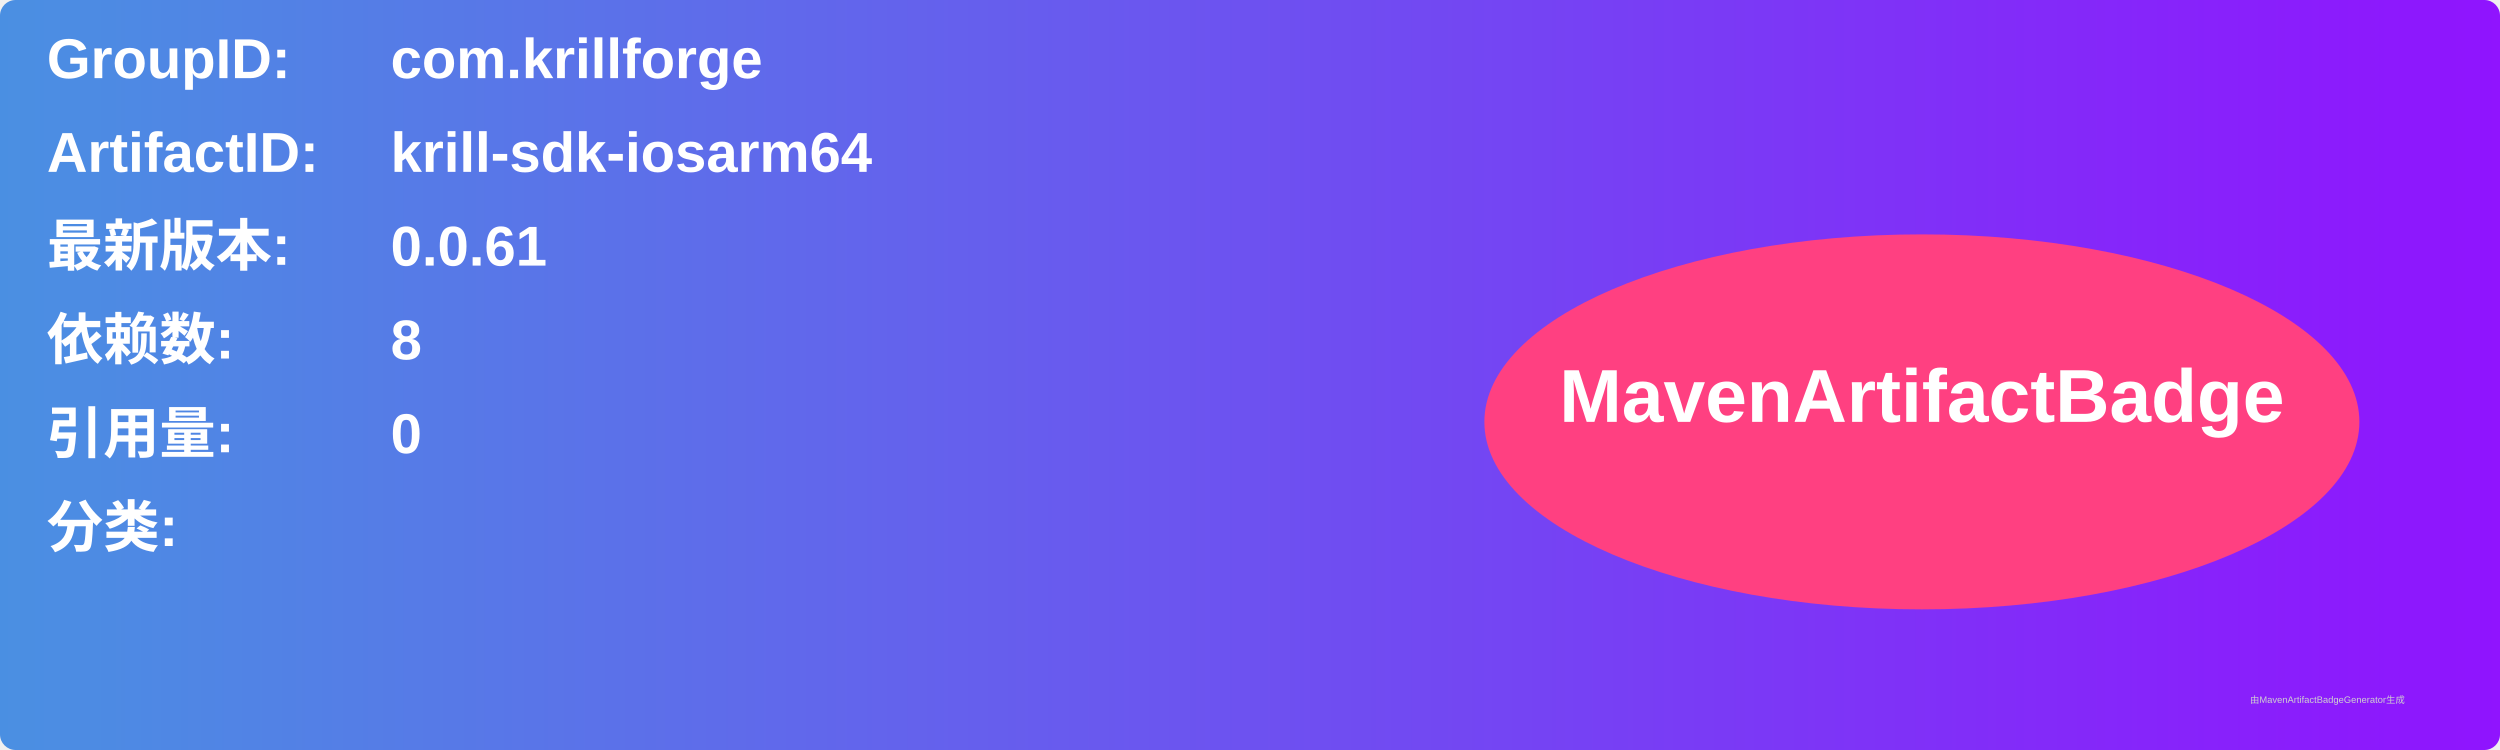
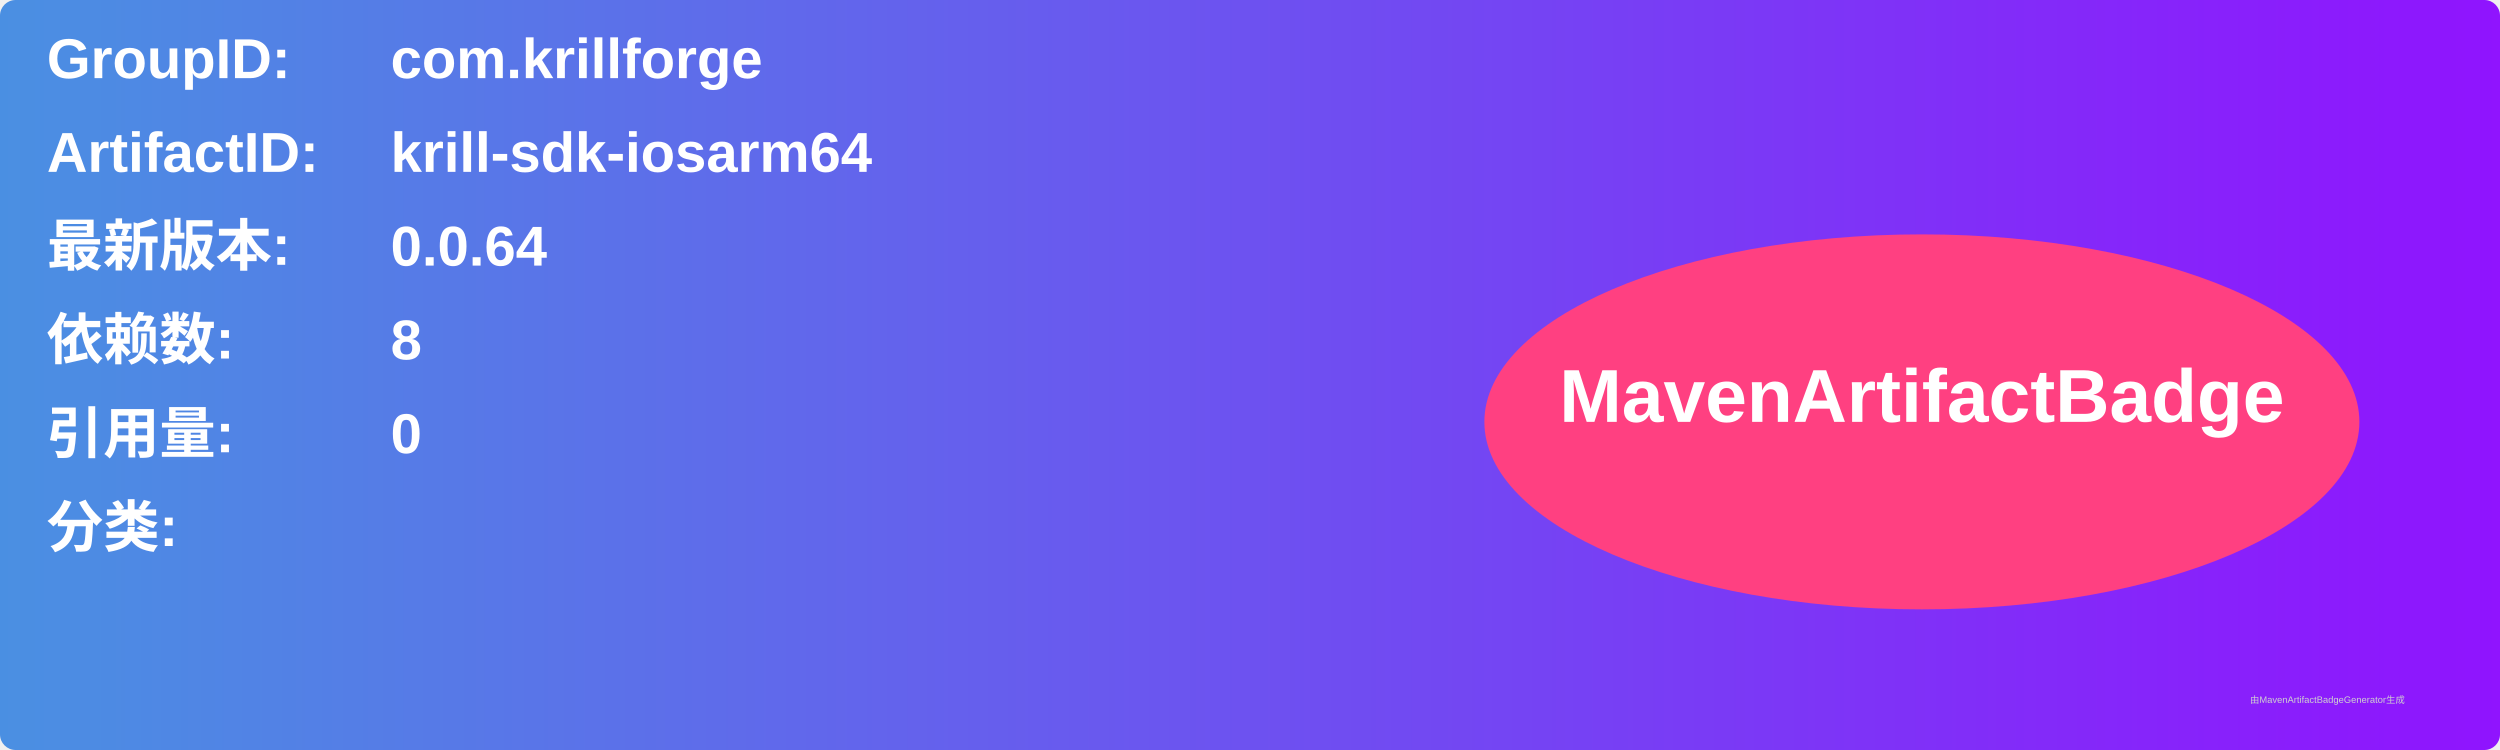
<svg xmlns="http://www.w3.org/2000/svg" width="800" height="240" viewBox="0 0 800 240">
  <linearGradient id="grad" x1="0%" y1="0%" x2="100%" y2="0%">
    <stop offset="0%" stop-color="#4a90e2" />
    <stop offset="100%" stop-color="#9013fe" />
  </linearGradient>
  <rect width="100%" height="100%" rx="5" ry="5" fill="url(#grad)" />
  <g transform="translate(15, 15)">
    <text x="0" y="10" font-family="Arial" font-size="18" fill="white" font-weight="bold" width="260">GroupID:</text>
    <text x="110" y="10" font-family="Arial" font-size="18" fill="white" font-weight="bold" width="460">com.krillforge</text>
    <text x="0" y="40" font-family="Arial" font-size="18" fill="white" font-weight="bold" width="260">ArtifactID:</text>
    <text x="110" y="40" font-family="Arial" font-size="18" fill="white" font-weight="bold" width="460">krill-sdk-iosarm64</text>
    <text x="0" y="70" font-family="Arial" font-size="18" fill="white" font-weight="bold">最新版本:</text>
    <text x="110" y="70" font-family="Arial" font-size="18" fill="white" font-weight="bold">
-       <tspan font-weight="bold">0.0.61</tspan>
+       <tspan font-weight="bold">0.0.64</tspan>
    </text>
    <text x="0" y="100" font-family="Arial" font-size="18" fill="white" font-weight="bold">依赖数: </text>
    <text x="110" y="100" font-family="Arial" font-size="18" fill="white">
      <tspan font-weight="bold">8</tspan>
    </text>
    <text x="0" y="130" font-family="Arial" font-size="18" fill="white" font-weight="bold">引用量: </text>
    <text x="110" y="130" font-family="Arial" font-size="18" fill="white">
      <tspan font-weight="bold">0</tspan>
    </text>
    <text x="0" y="160" font-family="Arial" font-size="18" fill="white" font-weight="bold">分类:</text>
    <text x="10" y="190" font-family="Arial" font-size="10" fill="white">
      <tspan font-weight="bold" />
    </text>
    <ellipse cx="600" cy="120" rx="140" ry="60" fill="#ff4081" />
    <text x="600" y="120" text-anchor="middle" font-family="Arial" font-size="24" fill="white" font-weight="bold">MavenArtifactBadge</text>
  </g>
  <text x="720" y="225" font-family="Arial" font-size="3" fill="#d0d0d0">由MavenArtifactBadgeGenerator生成</text>
</svg>
